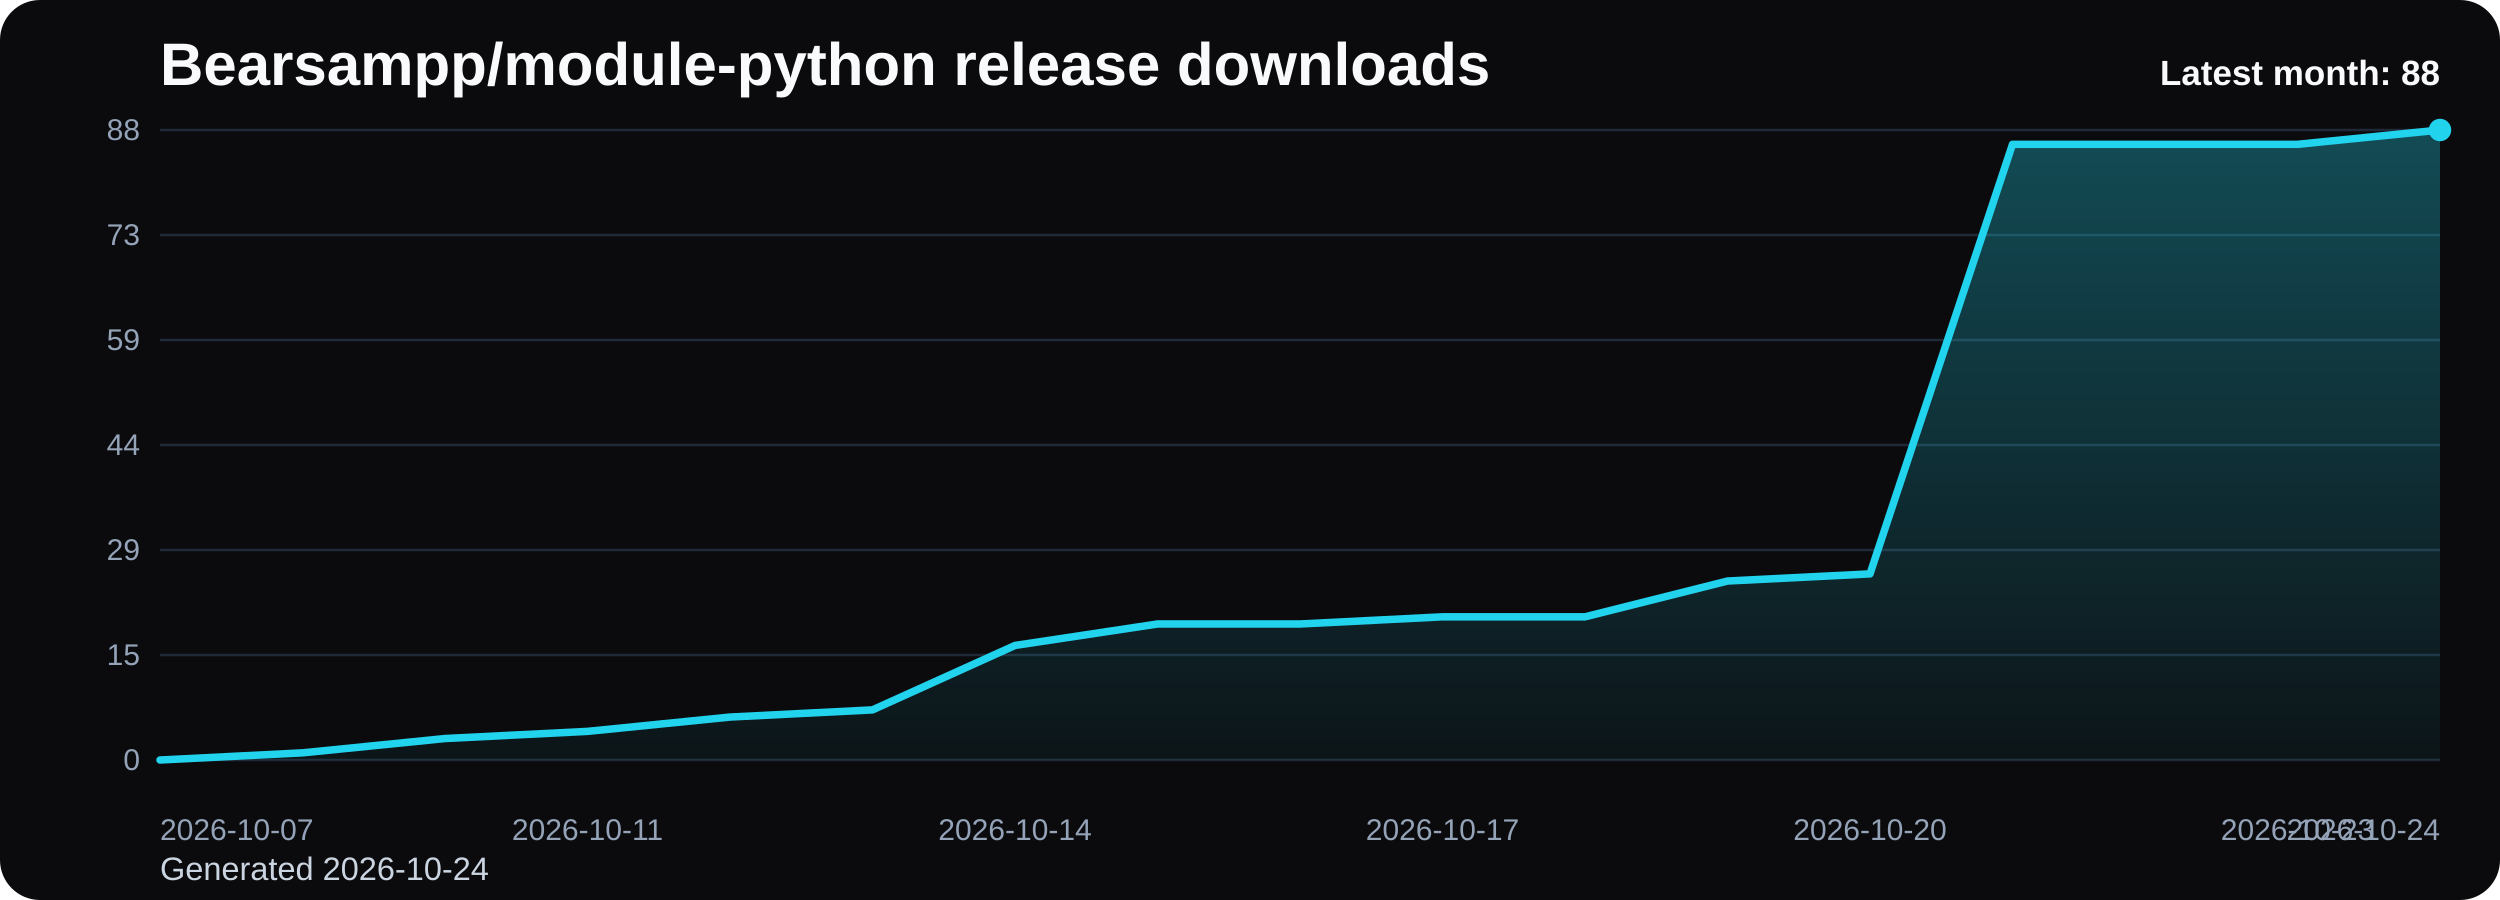
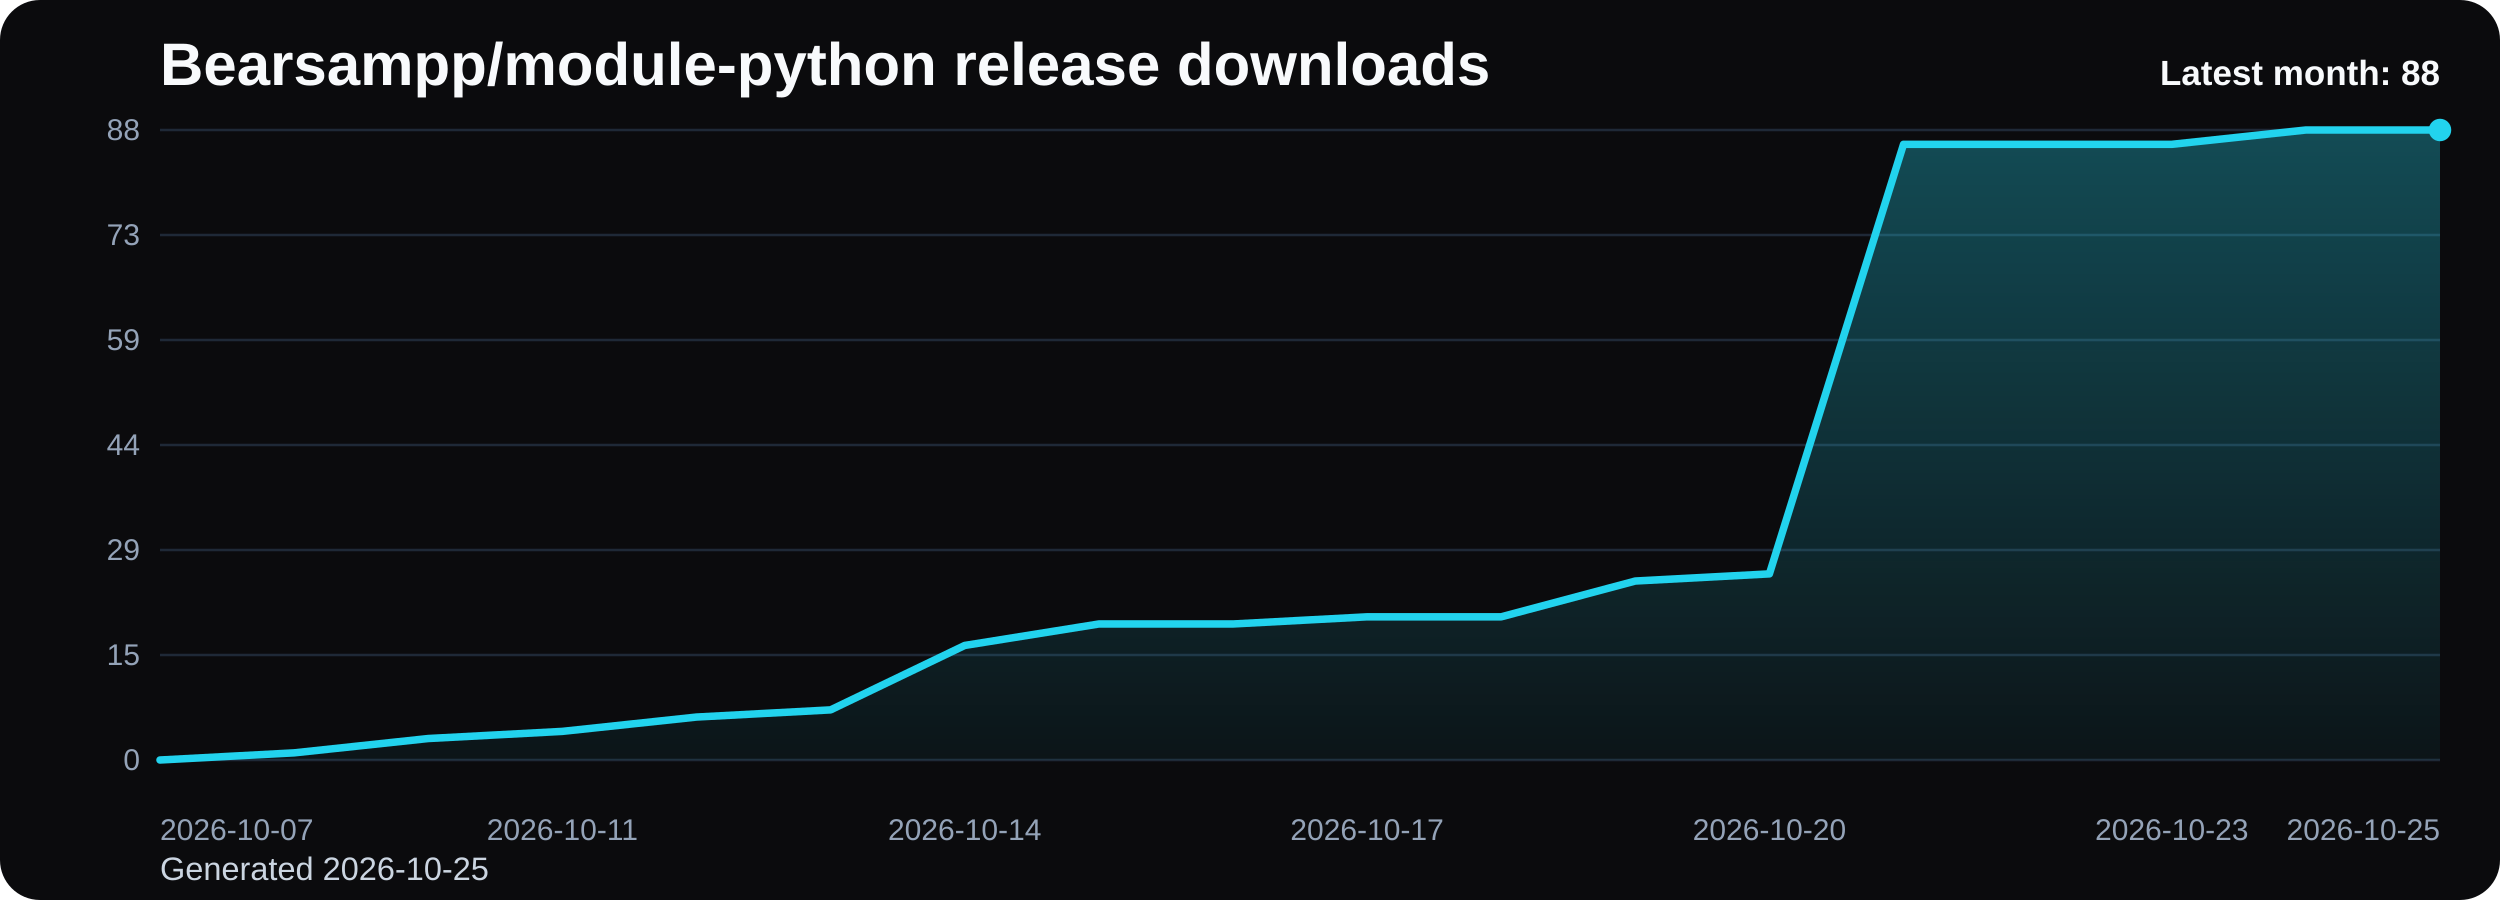
<svg xmlns="http://www.w3.org/2000/svg" viewBox="0 0 1000 360" role="img" aria-label="Bearsampp/module-python release downloads chart">
  <defs>
    <linearGradient id="fill-monthly-black" x1="0" y1="0" x2="0" y2="1">
      <stop offset="0%" stop-color="#22d3ee" stop-opacity="0.32" />
      <stop offset="100%" stop-color="#22d3ee" stop-opacity="0.05" />
    </linearGradient>
    <style>
      .bg { fill: #0b0b0d; }
      .title { font: 700 24px Arial, sans-serif; fill: #f8fafc; }
      .sub { font: 400 13px Arial, sans-serif; fill: #cbd5e1; }
      .grid { stroke: #1f2937; stroke-width: 1; }
      .axis { font: 400 12px Arial, sans-serif; fill: #94a3b8; }
      .line { fill: none; stroke: #22d3ee; stroke-width: 3; stroke-linecap: round; stroke-linejoin: round; }
      .dot { fill: #22d3ee; }
      .value { font: 600 11px Arial, sans-serif; fill: #cbd5e1; }
      .latest { font: 700 14px Arial, sans-serif; fill: #f8fafc; }
    </style>
  </defs>
  <rect class="bg" x="0" y="0" width="1000" height="360" rx="16" />
  <text class="title" x="64" y="34">Bearsampp/module-python release downloads</text>
-   <text class="sub" x="64" y="352">Generated 2026-10-24</text>
+   <text class="sub" x="64" y="352">Generated 2026-10-25</text>
  <line x1="64" y1="52.00" x2="976" y2="52.00" class="grid" />
  <text x="56" y="56.00" text-anchor="end" class="axis">88</text>
  <line x1="64" y1="94.00" x2="976" y2="94.00" class="grid" />
  <text x="56" y="98.00" text-anchor="end" class="axis">73</text>
  <line x1="64" y1="136.00" x2="976" y2="136.00" class="grid" />
  <text x="56" y="140.00" text-anchor="end" class="axis">59</text>
  <line x1="64" y1="178.00" x2="976" y2="178.00" class="grid" />
  <text x="56" y="182.00" text-anchor="end" class="axis">44</text>
  <line x1="64" y1="220.00" x2="976" y2="220.00" class="grid" />
  <text x="56" y="224.00" text-anchor="end" class="axis">29</text>
  <line x1="64" y1="262.00" x2="976" y2="262.00" class="grid" />
  <text x="56" y="266.00" text-anchor="end" class="axis">15</text>
  <line x1="64" y1="304.00" x2="976" y2="304.00" class="grid" />
  <text x="56" y="308.00" text-anchor="end" class="axis">0</text>
-   <path d="M 64.00 304 L 64.00 304.00 L 121.00 301.14 L 178.00 295.41 L 235.00 292.55 L 292.00 286.82 L 349.00 283.95 L 406.00 258.18 L 463.00 249.59 L 520.00 249.59 L 577.00 246.73 L 634.00 246.73 L 691.00 232.41 L 748.00 229.55 L 805.00 57.73 L 862.00 57.73 L 919.00 57.73 L 976.00 52.00 L 976.00 304 Z" fill="url(#fill-monthly-black)" />
-   <polyline class="line" points="64.00,304.00 121.00,301.14 178.00,295.41 235.00,292.55 292.00,286.82 349.00,283.95 406.00,258.18 463.00,249.59 520.00,249.59 577.00,246.73 634.00,246.73 691.00,232.41 748.00,229.55 805.00,57.73 862.00,57.73 919.00,57.73 976.00,52.00" />
+   <path d="M 64.00 304 L 64.00 304.00 L 117.65 301.14 L 171.29 295.41 L 224.94 292.55 L 278.59 286.82 L 332.24 283.95 L 385.88 258.18 L 439.53 249.59 L 493.18 249.59 L 546.82 246.73 L 600.47 246.73 L 654.12 232.41 L 707.76 229.55 L 761.41 57.73 L 815.06 57.73 L 868.71 57.73 L 922.35 52.00 L 976.00 52.00 L 976.00 304 Z" fill="url(#fill-monthly-black)" />
+   <polyline class="line" points="64.00,304.00 117.65,301.14 171.29,295.41 224.94,292.55 278.59,286.82 332.24,283.95 385.88,258.18 439.53,249.59 493.18,249.59 546.82,246.73 600.47,246.73 654.12,232.41 707.76,229.55 761.41,57.73 815.06,57.73 868.71,57.73 922.35,52.00 976.00,52.00" />
  <circle class="dot" cx="976.00" cy="52.00" r="4.5" />
  <text class="axis" x="64.00" y="336" text-anchor="start">2026-10-07</text>
-   <text class="axis" x="235.00" y="336" text-anchor="middle">2026-10-11</text>
-   <text class="axis" x="406.00" y="336" text-anchor="middle">2026-10-14</text>
-   <text class="axis" x="577.00" y="336" text-anchor="middle">2026-10-17</text>
-   <text class="axis" x="748.00" y="336" text-anchor="middle">2026-10-20</text>
-   <text class="axis" x="919.00" y="336" text-anchor="middle">2026-10-23</text>
-   <text class="axis" x="976.00" y="336" text-anchor="end">2026-10-24</text>
+   <text class="axis" x="224.94" y="336" text-anchor="middle">2026-10-11</text>
+   <text class="axis" x="385.88" y="336" text-anchor="middle">2026-10-14</text>
+   <text class="axis" x="546.82" y="336" text-anchor="middle">2026-10-17</text>
+   <text class="axis" x="707.76" y="336" text-anchor="middle">2026-10-20</text>
+   <text class="axis" x="868.71" y="336" text-anchor="middle">2026-10-23</text>
+   <text class="axis" x="976.00" y="336" text-anchor="end">2026-10-25</text>
  <text class="latest" x="976" y="34" text-anchor="end">Latest month: 88</text>
</svg>
